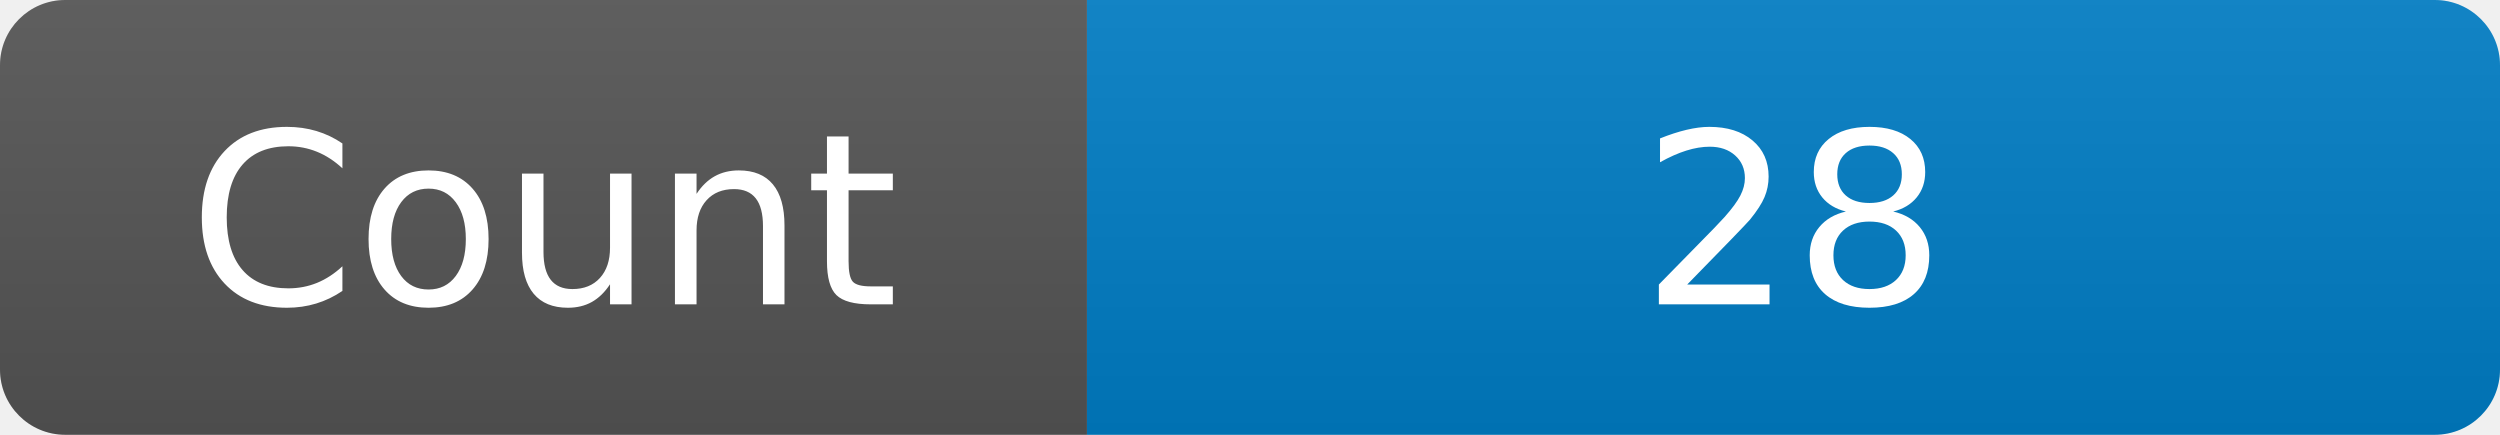
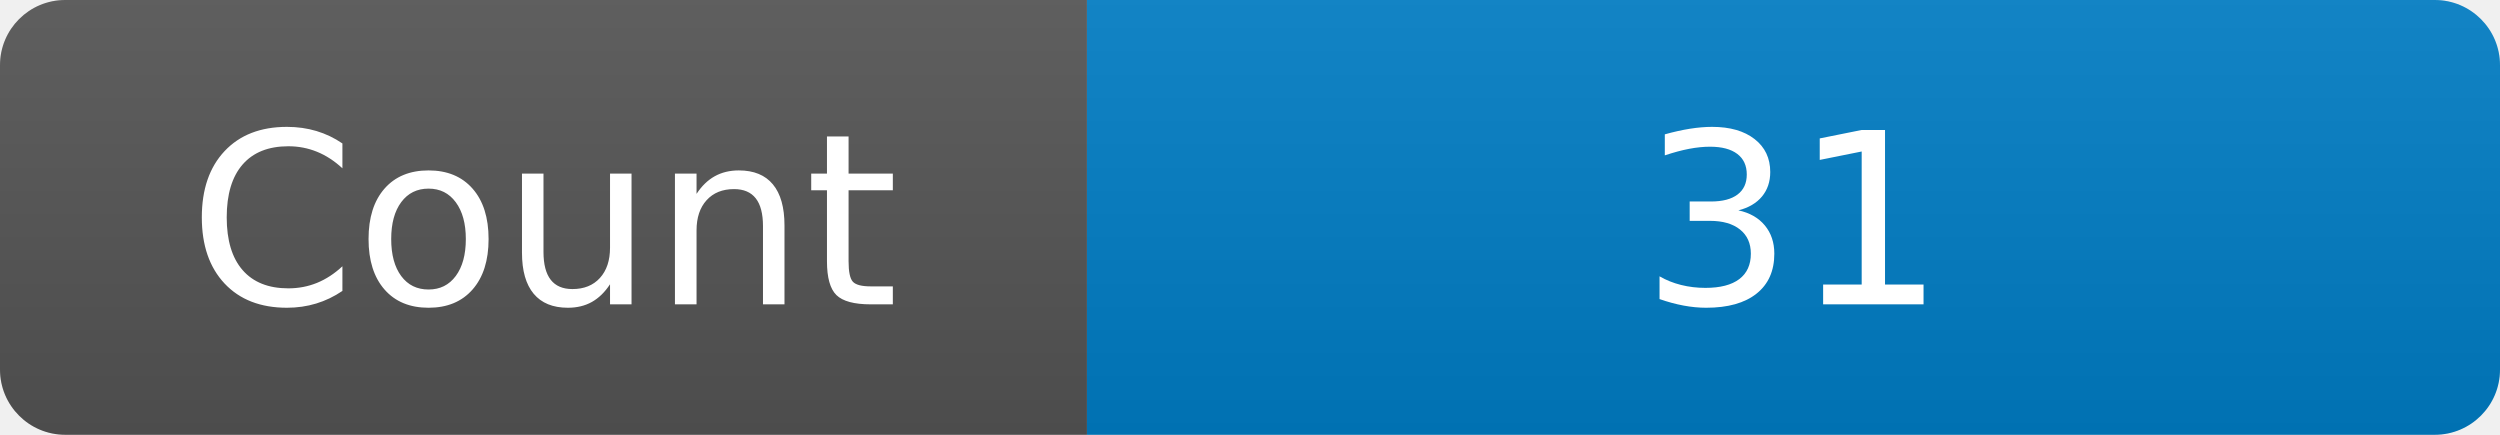
<svg xmlns="http://www.w3.org/2000/svg" width="115" height="20" role="img" aria-label="Maintained?: yes">
  <linearGradient id="s" x2="0" y2="100%">
    <stop offset="0" stop-color="#bbb" stop-opacity=".1" />
    <stop offset="1" stop-opacity=".1" />
  </linearGradient>
  <clipPath id="r">
    <rect width="115" height="20" rx="3" fill="#fff" />
  </clipPath>
  <g clip-path="url(#r)">
    <rect width="50" height="20" fill="#555" />
    <rect x="50" width="160" height="20" fill="#007ec6" />
    <rect width="115" height="20" fill="url(#s)" />
  </g>
  <g fill="#fff" text-anchor="middle" font-family="Verdana,Geneva,DejaVu Sans,sans-serif" font-size="110">
    <text x="250" y="140" transform="scale(.1)" fill="#fff">Count</text>
-     <text x="825" y="140" transform="scale(.1)" fill="#fff">28</text>
+     <text x="825" y="140" transform="scale(.1)" fill="#fff">31</text>
  </g>
</svg>
